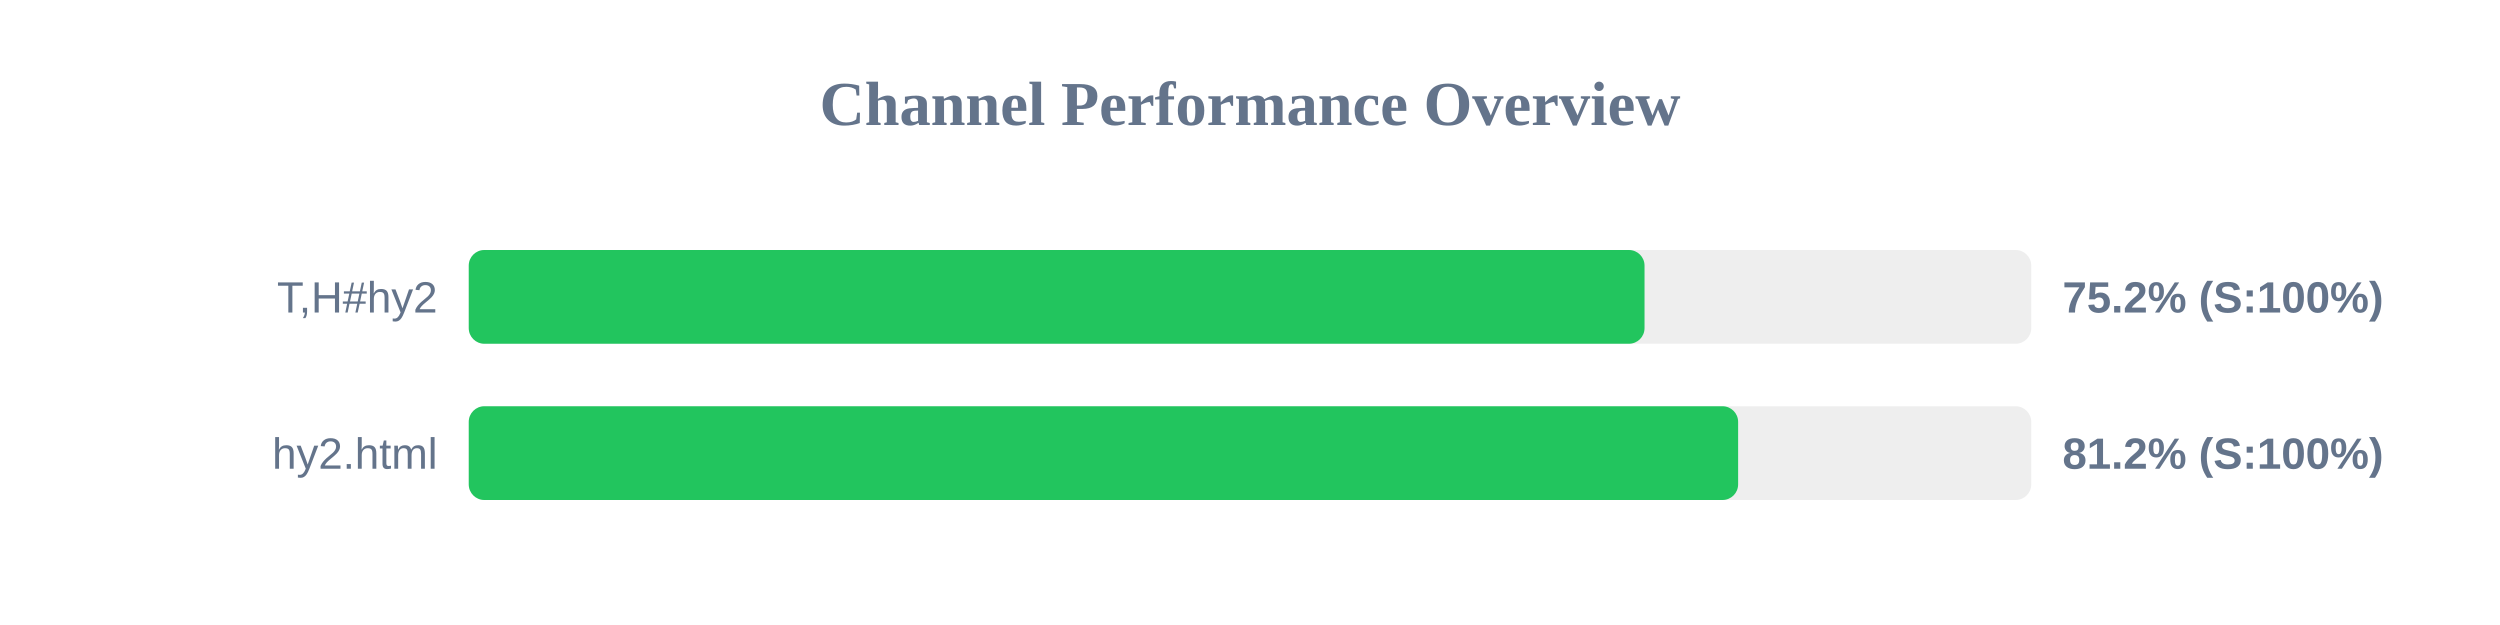
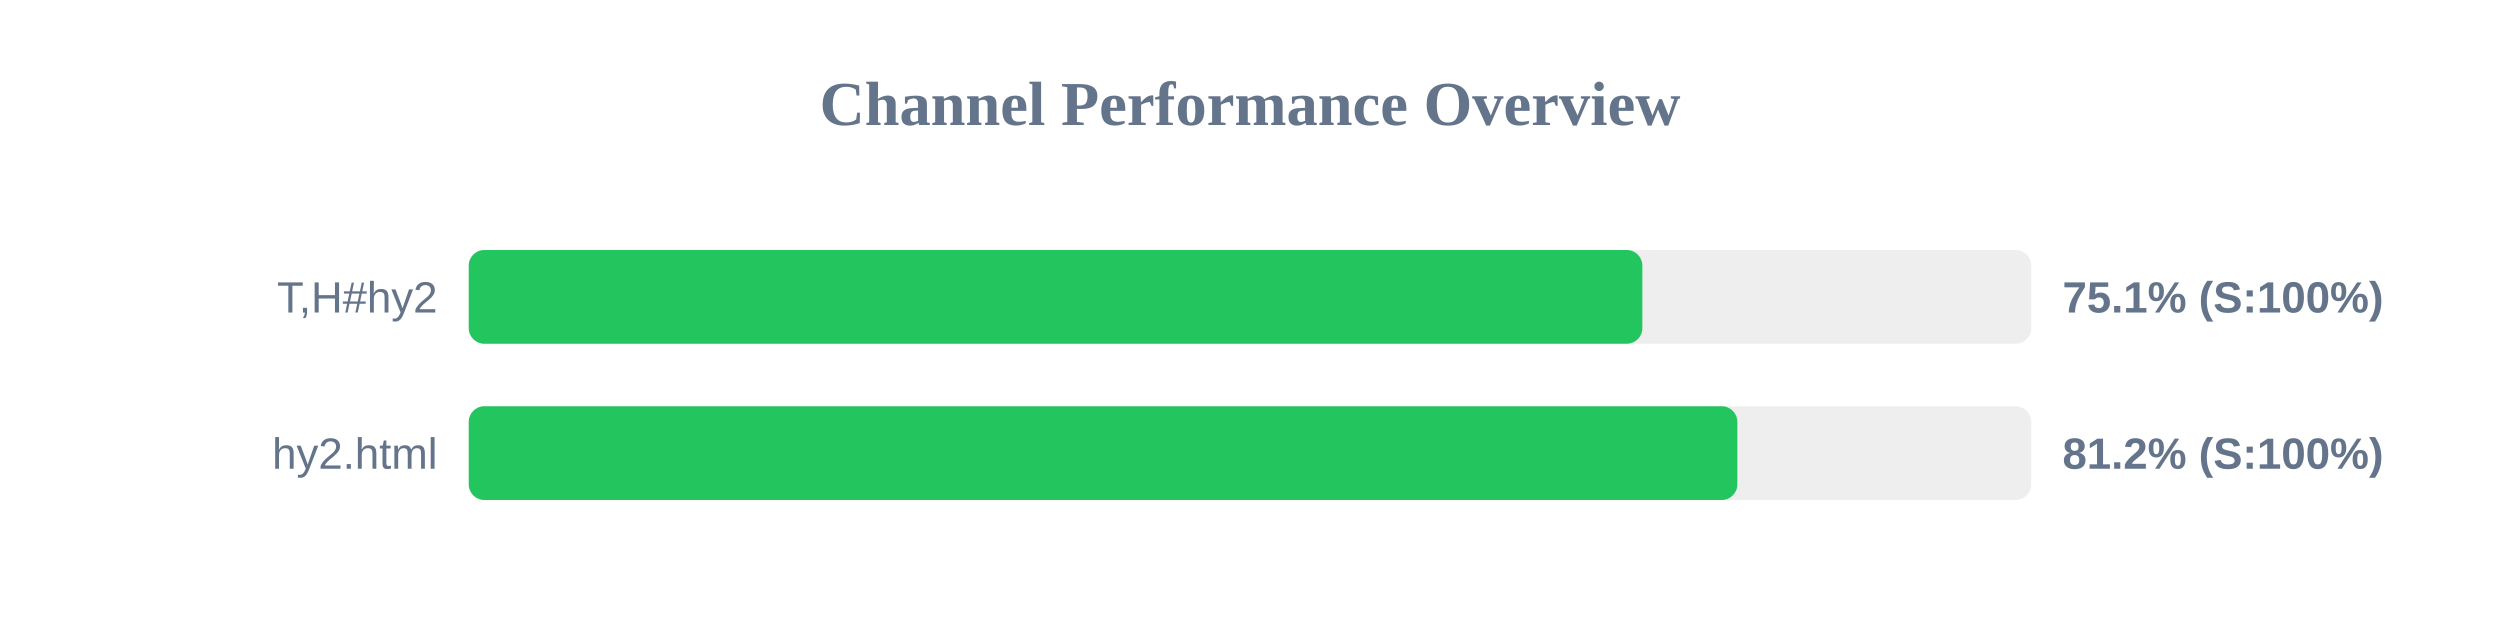
<svg xmlns="http://www.w3.org/2000/svg" width="800" height="200" version="1.1">
  <style>
        .row { font: 14px Arial; fill: #64748b; }
        .score { font: bold 14px Arial; fill: #64748b; }
    </style>
  <text x="400" y="40" text-anchor="middle" font-size="20px" font-weight="bold" fill="#64748b">Channel Performance Overview</text>
  <rect x="150" y="80" width="500" height="30" fill="#eee" rx="5" />
-   <rect x="150" y="80" width="376.25" height="30" fill="#22c55e" rx="5" />
+   <rect x="150" y="80" width="375.55" height="30" fill="#22c55e" rx="5" />
  <text x="140" y="100" text-anchor="end" class="row">T,H#hy2</text>
-   <text x="660" y="100" text-anchor="start" class="score">75.2% (S:100%)</text>
+   <text x="660" y="100" text-anchor="start" class="score">75.1% (S:100%)</text>
  <rect x="150" y="130" width="500" height="30" fill="#eee" rx="5" />
-   <rect x="150" y="130" width="406.2" height="30" fill="#22c55e" rx="5" />
+   <rect x="150" y="130" width="405.95" height="30" fill="#22c55e" rx="5" />
  <text x="140" y="150" text-anchor="end" class="row">hy2.html</text>
  <text x="660" y="150" text-anchor="start" class="score">81.2% (S:100%)</text>
</svg>
